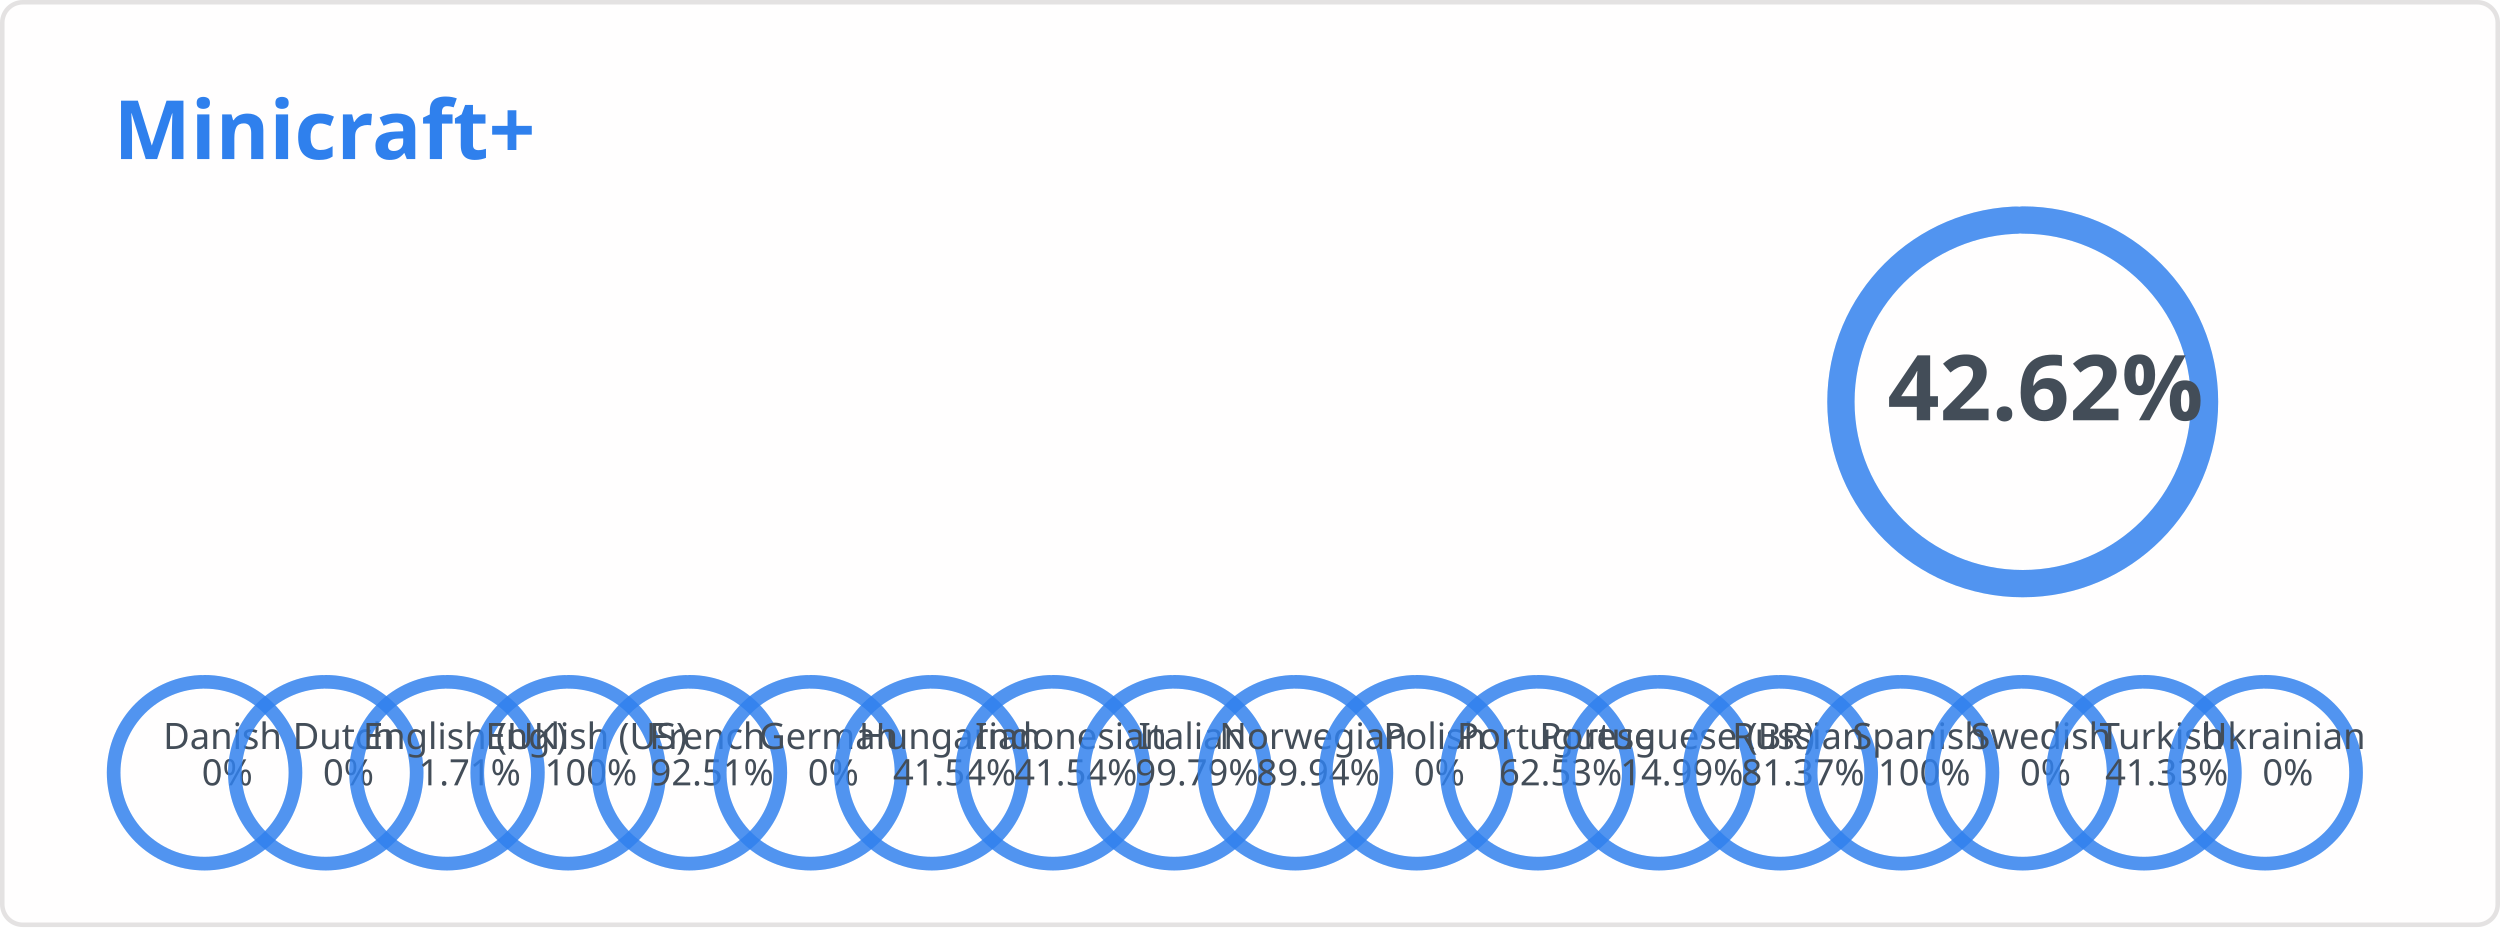
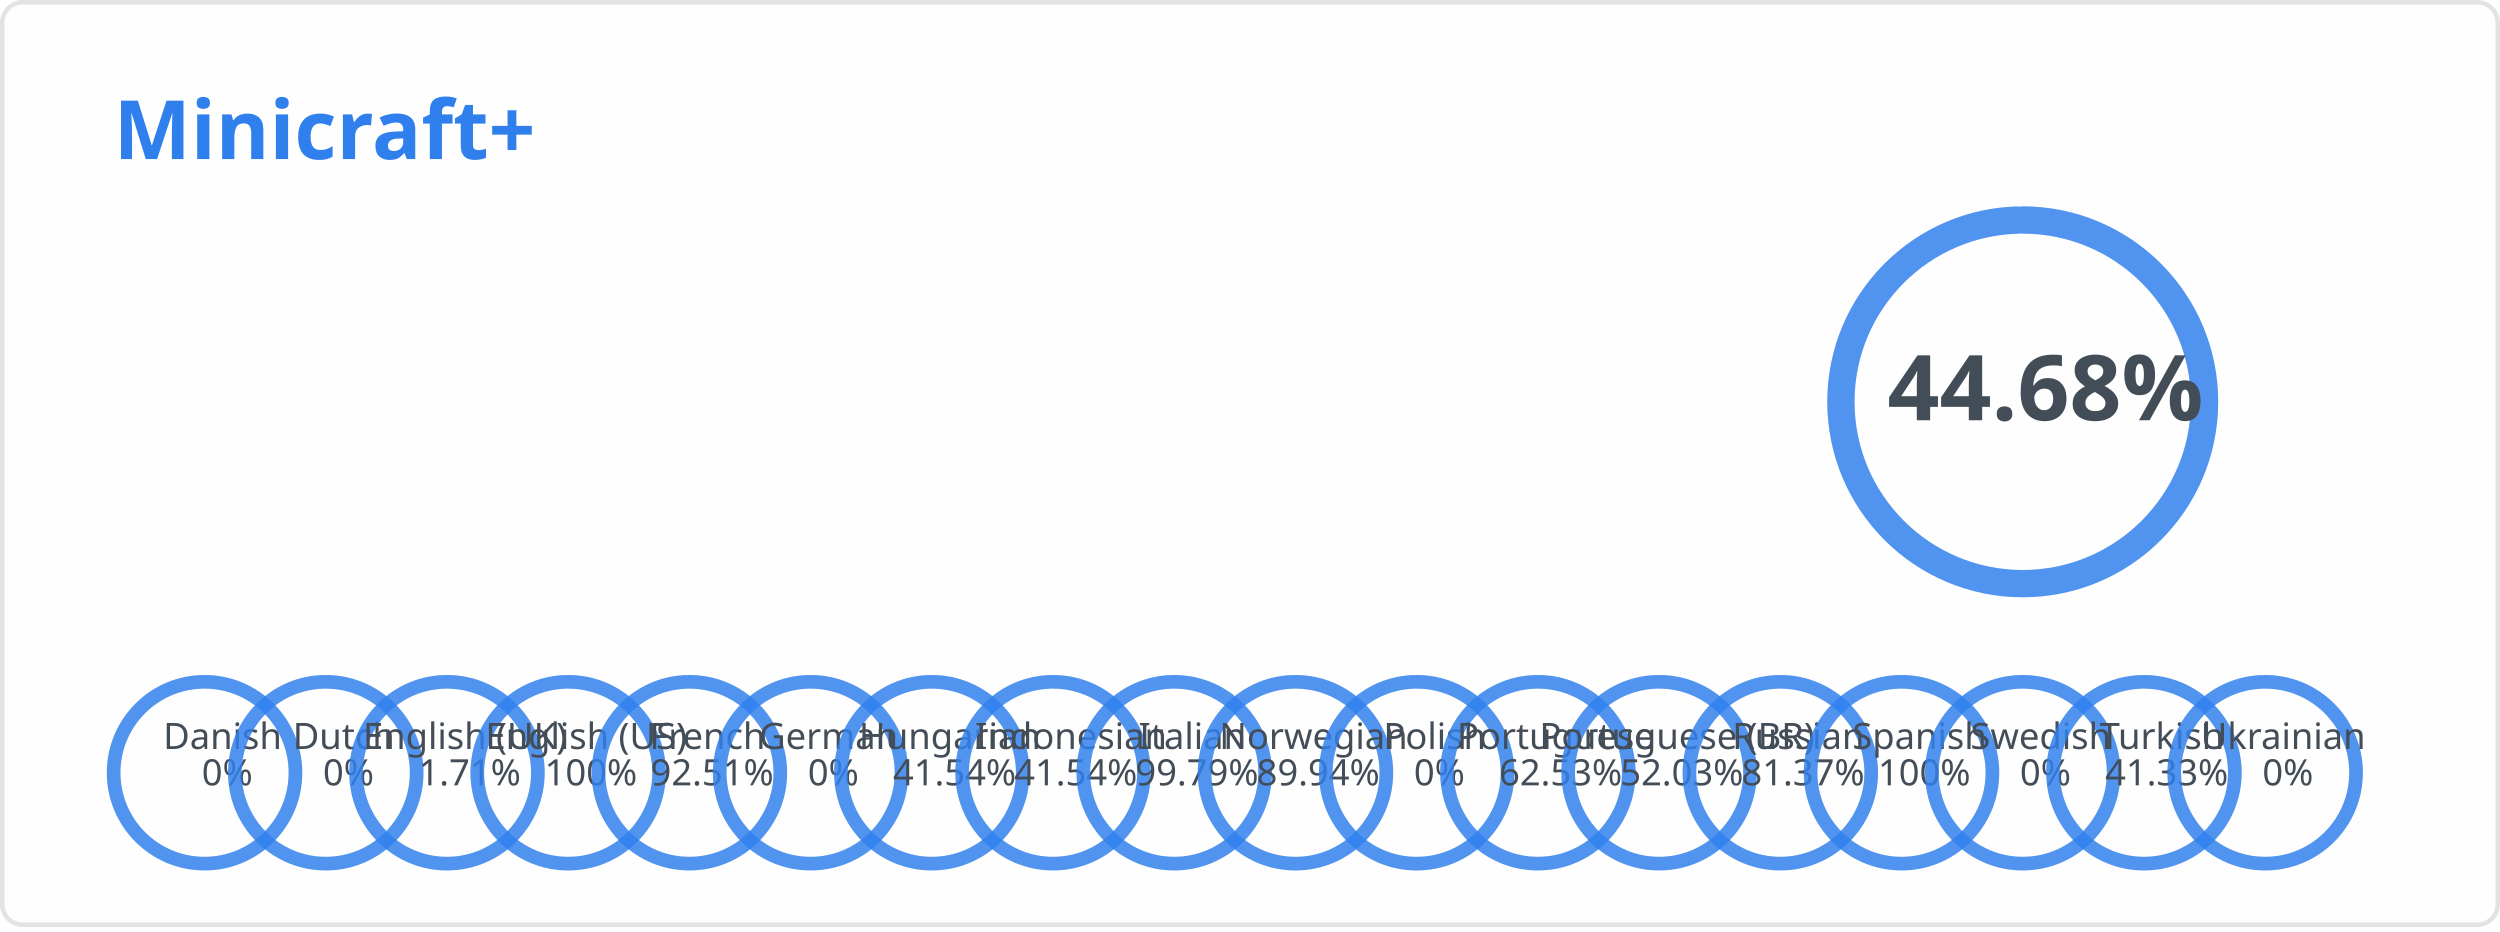
<svg xmlns="http://www.w3.org/2000/svg" width="550" height="205" viewBox="0 0 550 205" fill="none" role="img" aria-labelledby="descId">
  <style>
          .header {
            font: 600 18px 'Segoe UI', Ubuntu, Sans-Serif;
            fill: #2f80ed;
            animation: fadeInAnimation 0.8s ease-in-out forwards;
          }
          @supports(-moz-appearance: auto) {
            /* Selector detects Firefox */
            .header { font-size: 15.5px; }
          }
          
        .stat {
            font: 600 14px 'Segoe UI', Ubuntu, "Helvetica Neue", Sans-Serif; fill: #434d58;
        }
        @supports(-moz-appearance: auto) {
            /* Selector detects Firefox */
            .stat { font-size:12px; }
        }
        .stagger {
            opacity: 0;
            animation: fadeInAnimation 0.3s ease-in-out forwards;
        }
        .rank-text {
            font: 800 20px 'Segoe UI', Ubuntu, Sans-Serif; fill: #434d58;
            animation: scaleInAnimation 0.3s ease-in-out forwards;
        }
        .lang-text {
            font: 500 8px 'Segoe UI', Ubuntu, Sans-Serif; fill: #434d58;
            animation: scaleInAnimation 0.3s ease-in-out forwards;
        }
        
        .not_bold { font-weight: 400 }
        .bold { font-weight: 700 }

        .rank-circle-rim {
            stroke: #2f80ed;
            fill: none;
            stroke-width: 6;
            opacity: 0.2;
        }
        .rank-circle {
            stroke: #2f80ed;
            stroke-dasharray: 250;
            fill: none;
            stroke-width: 6;
            stroke-linecap: round;
            opacity: 0.8;
            transform: rotate(-90deg);
            animation: rankAnimation 1s forwards ease-in-out;
        }
        .lang-circle-rim {
            stroke: #2f80ed;
            fill: none;
            stroke-width: 3;
            opacity: 0.2;
        }
        .lang-circle {
            stroke: #2f80ed;
            stroke-dasharray: 125;
            fill: none;
            stroke-width: 3;
            stroke-linecap: round;
            opacity: 0.8;
            transform: rotate(-90deg);
        }
        
        @keyframes rankAnimation {
            from {
                stroke-dashoffset: 251.327;
            }
            to {
-                 stroke-dashoffset: 144.212;
+                 stroke-dashoffset: 139.034;
            }
        }
    
    

        @keyframes langAnimation_da {
            from {
                stroke-dashoffset: 125.664;
            }
            to {
                stroke-dashoffset: 125.664;
            }
        }
    

        @keyframes langAnimation_nl {
            from {
                stroke-dashoffset: 125.664;
            }
            to {
                stroke-dashoffset: 125.664;
            }
        }
    

        @keyframes langAnimation_en-gb {
            from {
                stroke-dashoffset: 125.664;
            }
            to {
                stroke-dashoffset: 123.515;
            }
        }
    

        @keyframes langAnimation_en-us {
            from {
                stroke-dashoffset: 125.664;
            }
            to {
                stroke-dashoffset: 0;
            }
        }
    

        @keyframes langAnimation_fr {
            from {
                stroke-dashoffset: 125.664;
            }
            to {
                stroke-dashoffset: 9.412;
            }
        }
    

        @keyframes langAnimation_de {
            from {
                stroke-dashoffset: 125.664;
            }
            to {
                stroke-dashoffset: 125.664;
            }
        }
    

        @keyframes langAnimation_hu {
            from {
                stroke-dashoffset: 125.664;
            }
            to {
                stroke-dashoffset: 73.463;
            }
        }
    

        @keyframes langAnimation_id {
            from {
                stroke-dashoffset: 125.664;
            }
            to {
                stroke-dashoffset: 73.463;
            }
        }
    

        @keyframes langAnimation_it {
            from {
                stroke-dashoffset: 125.664;
            }
            to {
                stroke-dashoffset: 0.264;
            }
        }
    

        @keyframes langAnimation_no {
            from {
                stroke-dashoffset: 125.664;
            }
            to {
                stroke-dashoffset: 12.642;
            }
        }
    

        @keyframes langAnimation_pl {
            from {
                stroke-dashoffset: 125.664;
            }
            to {
                stroke-dashoffset: 125.664;
            }
        }
    

        @keyframes langAnimation_pt {
            from {
                stroke-dashoffset: 125.664;
            }
            to {
                stroke-dashoffset: 47.086;
            }
        }
    

        @keyframes langAnimation_pt-br {
            from {
                stroke-dashoffset: 125.664;
            }
            to {
-                 stroke-dashoffset: 106.827;
+                 stroke-dashoffset: 60.281;
            }
        }
    

        @keyframes langAnimation_ru {
            from {
                stroke-dashoffset: 125.664;
            }
            to {
                stroke-dashoffset: 23.411;
            }
        }
    

        @keyframes langAnimation_es {
            from {
                stroke-dashoffset: 125.664;
            }
            to {
                stroke-dashoffset: 0;
            }
        }
    

        @keyframes langAnimation_sv {
            from {
                stroke-dashoffset: 125.664;
            }
            to {
                stroke-dashoffset: 125.664;
            }
        }
    

        @keyframes langAnimation_tr {
            from {
                stroke-dashoffset: 125.664;
            }
            to {
                stroke-dashoffset: 73.727;
            }
        }
    

        @keyframes langAnimation_uk {
            from {
                stroke-dashoffset: 125.664;
            }
            to {
                stroke-dashoffset: 125.664;
            }
        }
    

          
        /* Animations */
        @keyframes scaleInAnimation {
            from {
                transform: translate(-5px, 5px) scale(0);
            }
            to {
                transform: translate(-5px, 5px) scale(1);
            }
        }
        @keyframes fadeInAnimation {
            from {
                opacity: 0;
            }
            to {
                opacity: 1;
            }
        }
    
          
        </style>
  <rect data-testid="card-bg" x="0.5" y="0.5" rx="4.5" height="99%" stroke="#e4e2e2" width="549" fill="#fffefe" stroke-opacity="1" />
  <g data-testid="card-title" transform="translate(25, 35)">
    <g transform="translate(0, 0)">
      <text x="0" y="0" class="header" data-testid="header">Minicraft+</text>
    </g>
  </g>
  <g data-testid="main-card-body" transform="translate(0, 55)">
    <g data-testid="rank-circle" transform="translate(445, 33.4)">
      <circle class="rank-circle-rim" r="40" />
      <circle class="rank-circle" r="40" />
      <g class="rank-text">
        <text x="5" y="-3" dominant-baseline="middle" text-anchor="middle">
-                 42.62%
+                 44.68%
            </text>
      </g>
    </g>
    <svg x="0" y="0">
      <g transform="translate(0, 0)">
        <g class="stagger" style="animation-delay: 450ms" transform="translate(25, 0)">
          <text class="stat bold" y="12.5">Reference Language:</text>
          <text class="stat bold" x="199.01" y="12.5">English (US)</text>
        </g>
      </g>
      <g transform="translate(0, 25)">
        <g class="stagger" style="animation-delay: 600ms" transform="translate(25, 0)">
          <text class="stat bold" y="12.5">Terms:</text>
          <text class="stat bold" x="199.01" y="12.5">467</text>
        </g>
      </g>
      <g transform="translate(0, 50)">
        <g class="stagger" style="animation-delay: 750ms" transform="translate(25, 0)">
          <text class="stat bold" y="12.5">Languages:</text>
          <text class="stat bold" x="199.01" y="12.5">18</text>
        </g>
      </g>
    </svg>
    <g data-testid="lang-circles" transform="translate(45, 115)">
      <g transform="translate(0)">
        <circle class="lang-circle-rim" r="20" />
        <circle class="lang-circle" r="20" style="animation: langAnimation_da 1s forwards ease-in-out" />
        <g class="lang-text">
          <text x="5" y="-3" dominant-baseline="middle" text-anchor="middle">
            <tspan x="5" dy="-5">Danish</tspan>
            <tspan x="5" dy="1em">0%</tspan>
          </text>
        </g>
      </g>
      <g transform="translate(26.66667)">
        <circle class="lang-circle-rim" r="20" />
        <circle class="lang-circle" r="20" style="animation: langAnimation_nl 1s forwards ease-in-out" />
        <g class="lang-text">
          <text x="5" y="-3" dominant-baseline="middle" text-anchor="middle">
            <tspan x="5" dy="-5">Dutch</tspan>
            <tspan x="5" dy="1em">0%</tspan>
          </text>
        </g>
      </g>
      <g transform="translate(53.33333)">
        <circle class="lang-circle-rim" r="20" />
        <circle class="lang-circle" r="20" style="animation: langAnimation_en-gb 1s forwards ease-in-out" />
        <g class="lang-text">
          <text x="5" y="-3" dominant-baseline="middle" text-anchor="middle">
            <tspan x="5" dy="-5">English (UK)</tspan>
            <tspan x="5" dy="1em">1.71%</tspan>
          </text>
        </g>
      </g>
      <g transform="translate(80)">
        <circle class="lang-circle-rim" r="20" />
        <circle class="lang-circle" r="20" style="animation: langAnimation_en-us 1s forwards ease-in-out" />
        <g class="lang-text">
          <text x="5" y="-3" dominant-baseline="middle" text-anchor="middle">
            <tspan x="5" dy="-5">English (US)</tspan>
            <tspan x="5" dy="1em">100%</tspan>
          </text>
        </g>
      </g>
      <g transform="translate(106.6667)">
        <circle class="lang-circle-rim" r="20" />
        <circle class="lang-circle" r="20" style="animation: langAnimation_fr 1s forwards ease-in-out" />
        <g class="lang-text">
          <text x="5" y="-3" dominant-baseline="middle" text-anchor="middle">
            <tspan x="5" dy="-5">French</tspan>
            <tspan x="5" dy="1em">92.51%</tspan>
          </text>
        </g>
      </g>
      <g transform="translate(133.3333)">
        <circle class="lang-circle-rim" r="20" />
        <circle class="lang-circle" r="20" style="animation: langAnimation_de 1s forwards ease-in-out" />
        <g class="lang-text">
          <text x="5" y="-3" dominant-baseline="middle" text-anchor="middle">
            <tspan x="5" dy="-5">German</tspan>
            <tspan x="5" dy="1em">0%</tspan>
          </text>
        </g>
      </g>
      <g transform="translate(160)">
        <circle class="lang-circle-rim" r="20" />
        <circle class="lang-circle" r="20" style="animation: langAnimation_hu 1s forwards ease-in-out" />
        <g class="lang-text">
          <text x="5" y="-3" dominant-baseline="middle" text-anchor="middle">
            <tspan x="5" dy="-5">Hungarian</tspan>
            <tspan x="5" dy="1em">41.54%</tspan>
          </text>
        </g>
      </g>
      <g transform="translate(186.6667)">
        <circle class="lang-circle-rim" r="20" />
        <circle class="lang-circle" r="20" style="animation: langAnimation_id 1s forwards ease-in-out" />
        <g class="lang-text">
          <text x="5" y="-3" dominant-baseline="middle" text-anchor="middle">
            <tspan x="5" dy="-5">Indonesian</tspan>
            <tspan x="5" dy="1em">41.54%</tspan>
          </text>
        </g>
      </g>
      <g transform="translate(213.3333)">
        <circle class="lang-circle-rim" r="20" />
        <circle class="lang-circle" r="20" style="animation: langAnimation_it 1s forwards ease-in-out" />
        <g class="lang-text">
          <text x="5" y="-3" dominant-baseline="middle" text-anchor="middle">
            <tspan x="5" dy="-5">Italian</tspan>
            <tspan x="5" dy="1em">99.79%</tspan>
          </text>
        </g>
      </g>
      <g transform="translate(240)">
        <circle class="lang-circle-rim" r="20" />
        <circle class="lang-circle" r="20" style="animation: langAnimation_no 1s forwards ease-in-out" />
        <g class="lang-text">
          <text x="5" y="-3" dominant-baseline="middle" text-anchor="middle">
            <tspan x="5" dy="-5">Norwegian</tspan>
            <tspan x="5" dy="1em">89.94%</tspan>
          </text>
        </g>
      </g>
      <g transform="translate(266.6667)">
        <circle class="lang-circle-rim" r="20" />
        <circle class="lang-circle" r="20" style="animation: langAnimation_pl 1s forwards ease-in-out" />
        <g class="lang-text">
          <text x="5" y="-3" dominant-baseline="middle" text-anchor="middle">
            <tspan x="5" dy="-5">Polish</tspan>
            <tspan x="5" dy="1em">0%</tspan>
          </text>
        </g>
      </g>
      <g transform="translate(293.3333)">
        <circle class="lang-circle-rim" r="20" />
        <circle class="lang-circle" r="20" style="animation: langAnimation_pt 1s forwards ease-in-out" />
        <g class="lang-text">
          <text x="5" y="-3" dominant-baseline="middle" text-anchor="middle">
            <tspan x="5" dy="-5">Portuguese</tspan>
            <tspan x="5" dy="1em">62.53%</tspan>
          </text>
        </g>
      </g>
      <g transform="translate(320)">
        <circle class="lang-circle-rim" r="20" />
        <circle class="lang-circle" r="20" style="animation: langAnimation_pt-br 1s forwards ease-in-out" />
        <g class="lang-text">
          <text x="5" y="-3" dominant-baseline="middle" text-anchor="middle">
            <tspan x="5" dy="-5">Portuguese (BR)</tspan>
-             <tspan x="5" dy="1em">14.99%</tspan>
+             <tspan x="5" dy="1em">52.03%</tspan>
          </text>
        </g>
      </g>
      <g transform="translate(346.6667)">
        <circle class="lang-circle-rim" r="20" />
        <circle class="lang-circle" r="20" style="animation: langAnimation_ru 1s forwards ease-in-out" />
        <g class="lang-text">
          <text x="5" y="-3" dominant-baseline="middle" text-anchor="middle">
            <tspan x="5" dy="-5">Russian</tspan>
            <tspan x="5" dy="1em">81.37%</tspan>
          </text>
        </g>
      </g>
      <g transform="translate(373.3333)">
        <circle class="lang-circle-rim" r="20" />
        <circle class="lang-circle" r="20" style="animation: langAnimation_es 1s forwards ease-in-out" />
        <g class="lang-text">
          <text x="5" y="-3" dominant-baseline="middle" text-anchor="middle">
            <tspan x="5" dy="-5">Spanish</tspan>
            <tspan x="5" dy="1em">100%</tspan>
          </text>
        </g>
      </g>
      <g transform="translate(400)">
        <circle class="lang-circle-rim" r="20" />
        <circle class="lang-circle" r="20" style="animation: langAnimation_sv 1s forwards ease-in-out" />
        <g class="lang-text">
          <text x="5" y="-3" dominant-baseline="middle" text-anchor="middle">
            <tspan x="5" dy="-5">Swedish</tspan>
            <tspan x="5" dy="1em">0%</tspan>
          </text>
        </g>
      </g>
      <g transform="translate(426.6667)">
        <circle class="lang-circle-rim" r="20" />
        <circle class="lang-circle" r="20" style="animation: langAnimation_tr 1s forwards ease-in-out" />
        <g class="lang-text">
          <text x="5" y="-3" dominant-baseline="middle" text-anchor="middle">
            <tspan x="5" dy="-5">Turkish</tspan>
            <tspan x="5" dy="1em">41.33%</tspan>
          </text>
        </g>
      </g>
      <g transform="translate(453.3333)">
        <circle class="lang-circle-rim" r="20" />
        <circle class="lang-circle" r="20" style="animation: langAnimation_uk 1s forwards ease-in-out" />
        <g class="lang-text">
          <text x="5" y="-3" dominant-baseline="middle" text-anchor="middle">
            <tspan x="5" dy="-5">Ukrainian</tspan>
            <tspan x="5" dy="1em">0%</tspan>
          </text>
        </g>
      </g>
    </g>
  </g>
</svg>
